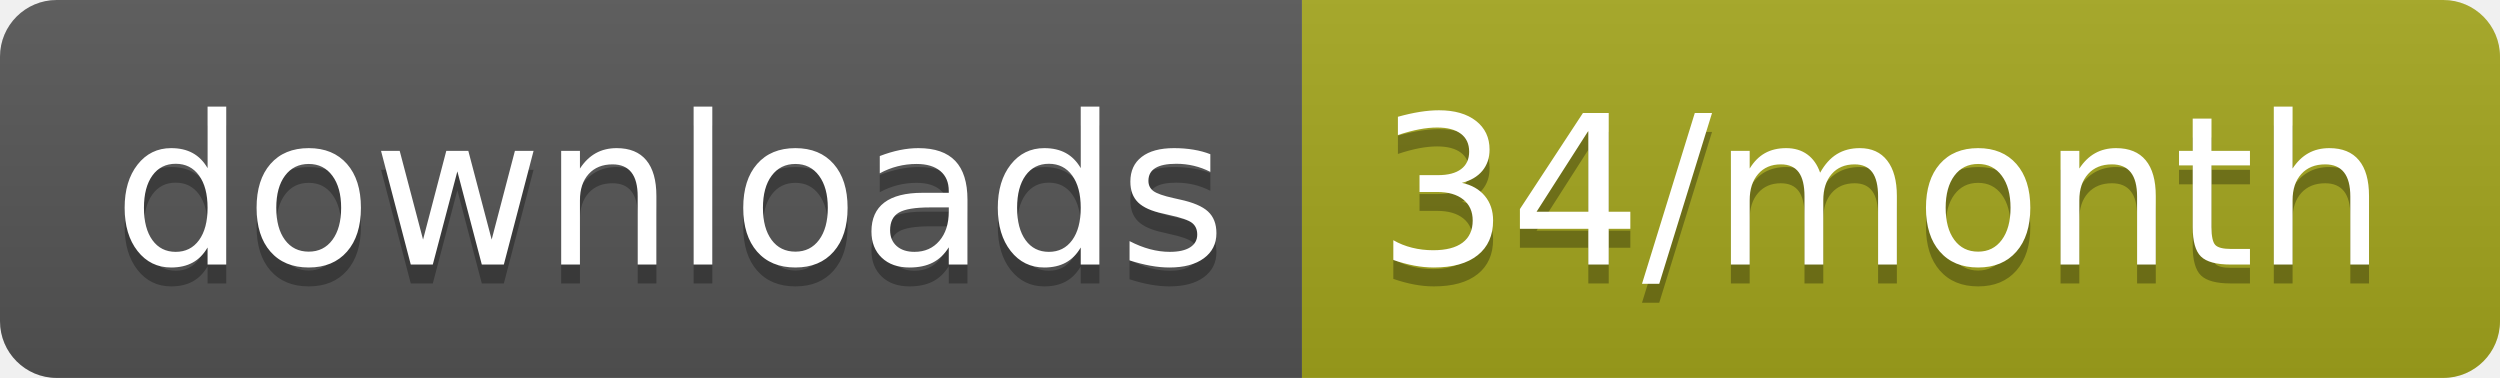
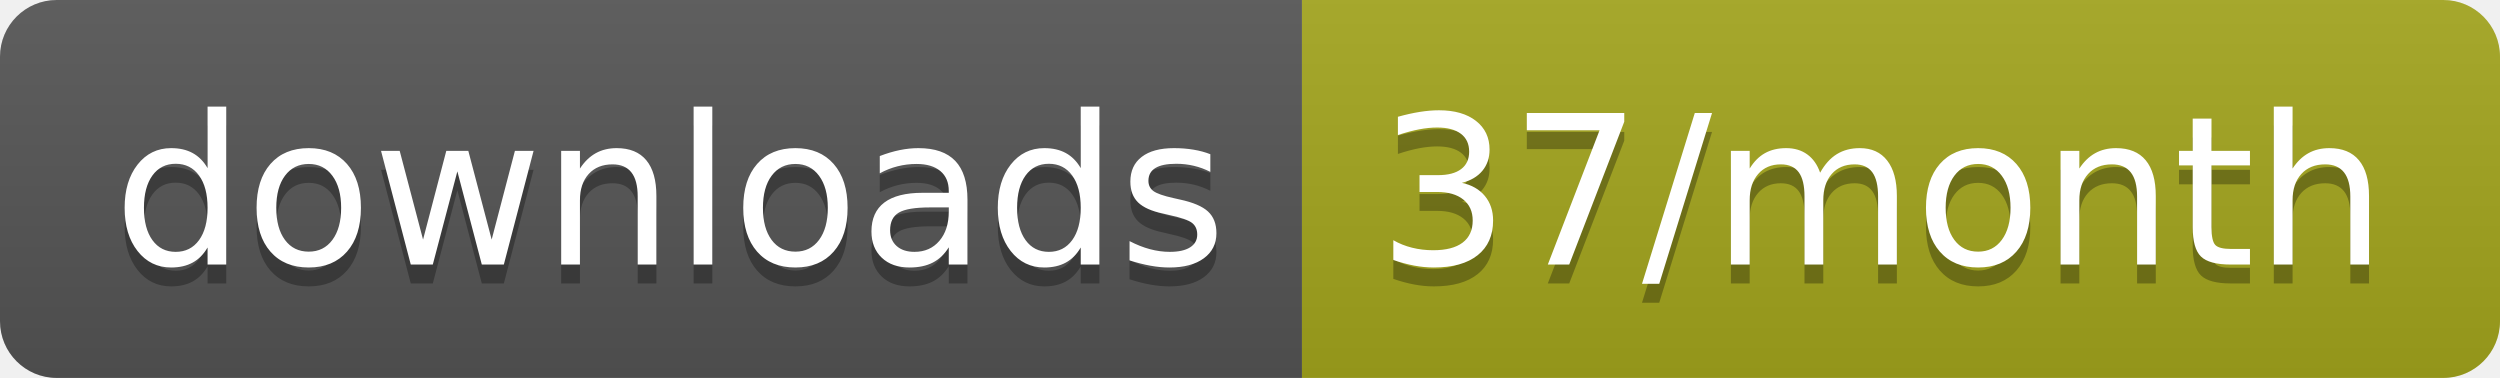
<svg xmlns="http://www.w3.org/2000/svg" width="132.3" height="20">
  <linearGradient id="smooth" x2="0" y2="100%">
    <stop offset="0" stop-color="#bbb" stop-opacity=".1" />
    <stop offset="1" stop-opacity=".1" />
  </linearGradient>
  <clipPath id="round">
    <rect width="132.3" height="20" rx="3" fill="#fff" />
  </clipPath>
  <g clip-path="url(#round)">
    <rect width="68.9" height="20" fill="#555" />
    <rect x="68.9" width="63.4" height="20" fill="#a4a61d" />
    <rect width="132.3" height="20" fill="url(#smooth)" />
  </g>
  <g fill="#fff" text-anchor="middle" font-family="DejaVu Sans,Verdana,Geneva,sans-serif" font-size="110">
    <text x="354.5" y="150" fill="#010101" fill-opacity=".3" transform="scale(0.1)" textLength="589.0" lengthAdjust="spacing">downloads</text>
    <text x="354.5" y="140" transform="scale(0.1)" textLength="589.0" lengthAdjust="spacing">downloads</text>
-     <text x="996" y="150" fill="#010101" fill-opacity=".3" transform="scale(0.1)" textLength="534.0" lengthAdjust="spacing">34/month</text>
-     <text x="996" y="140" transform="scale(0.1)" textLength="534.0" lengthAdjust="spacing">34/month</text>
+     <text x="996" y="150" fill="#010101" fill-opacity=".3" transform="scale(0.1)" textLength="534.0" lengthAdjust="spacing">37/month</text>
+     <text x="996" y="140" transform="scale(0.1)" textLength="534.0" lengthAdjust="spacing">37/month</text>
  </g>
</svg>
